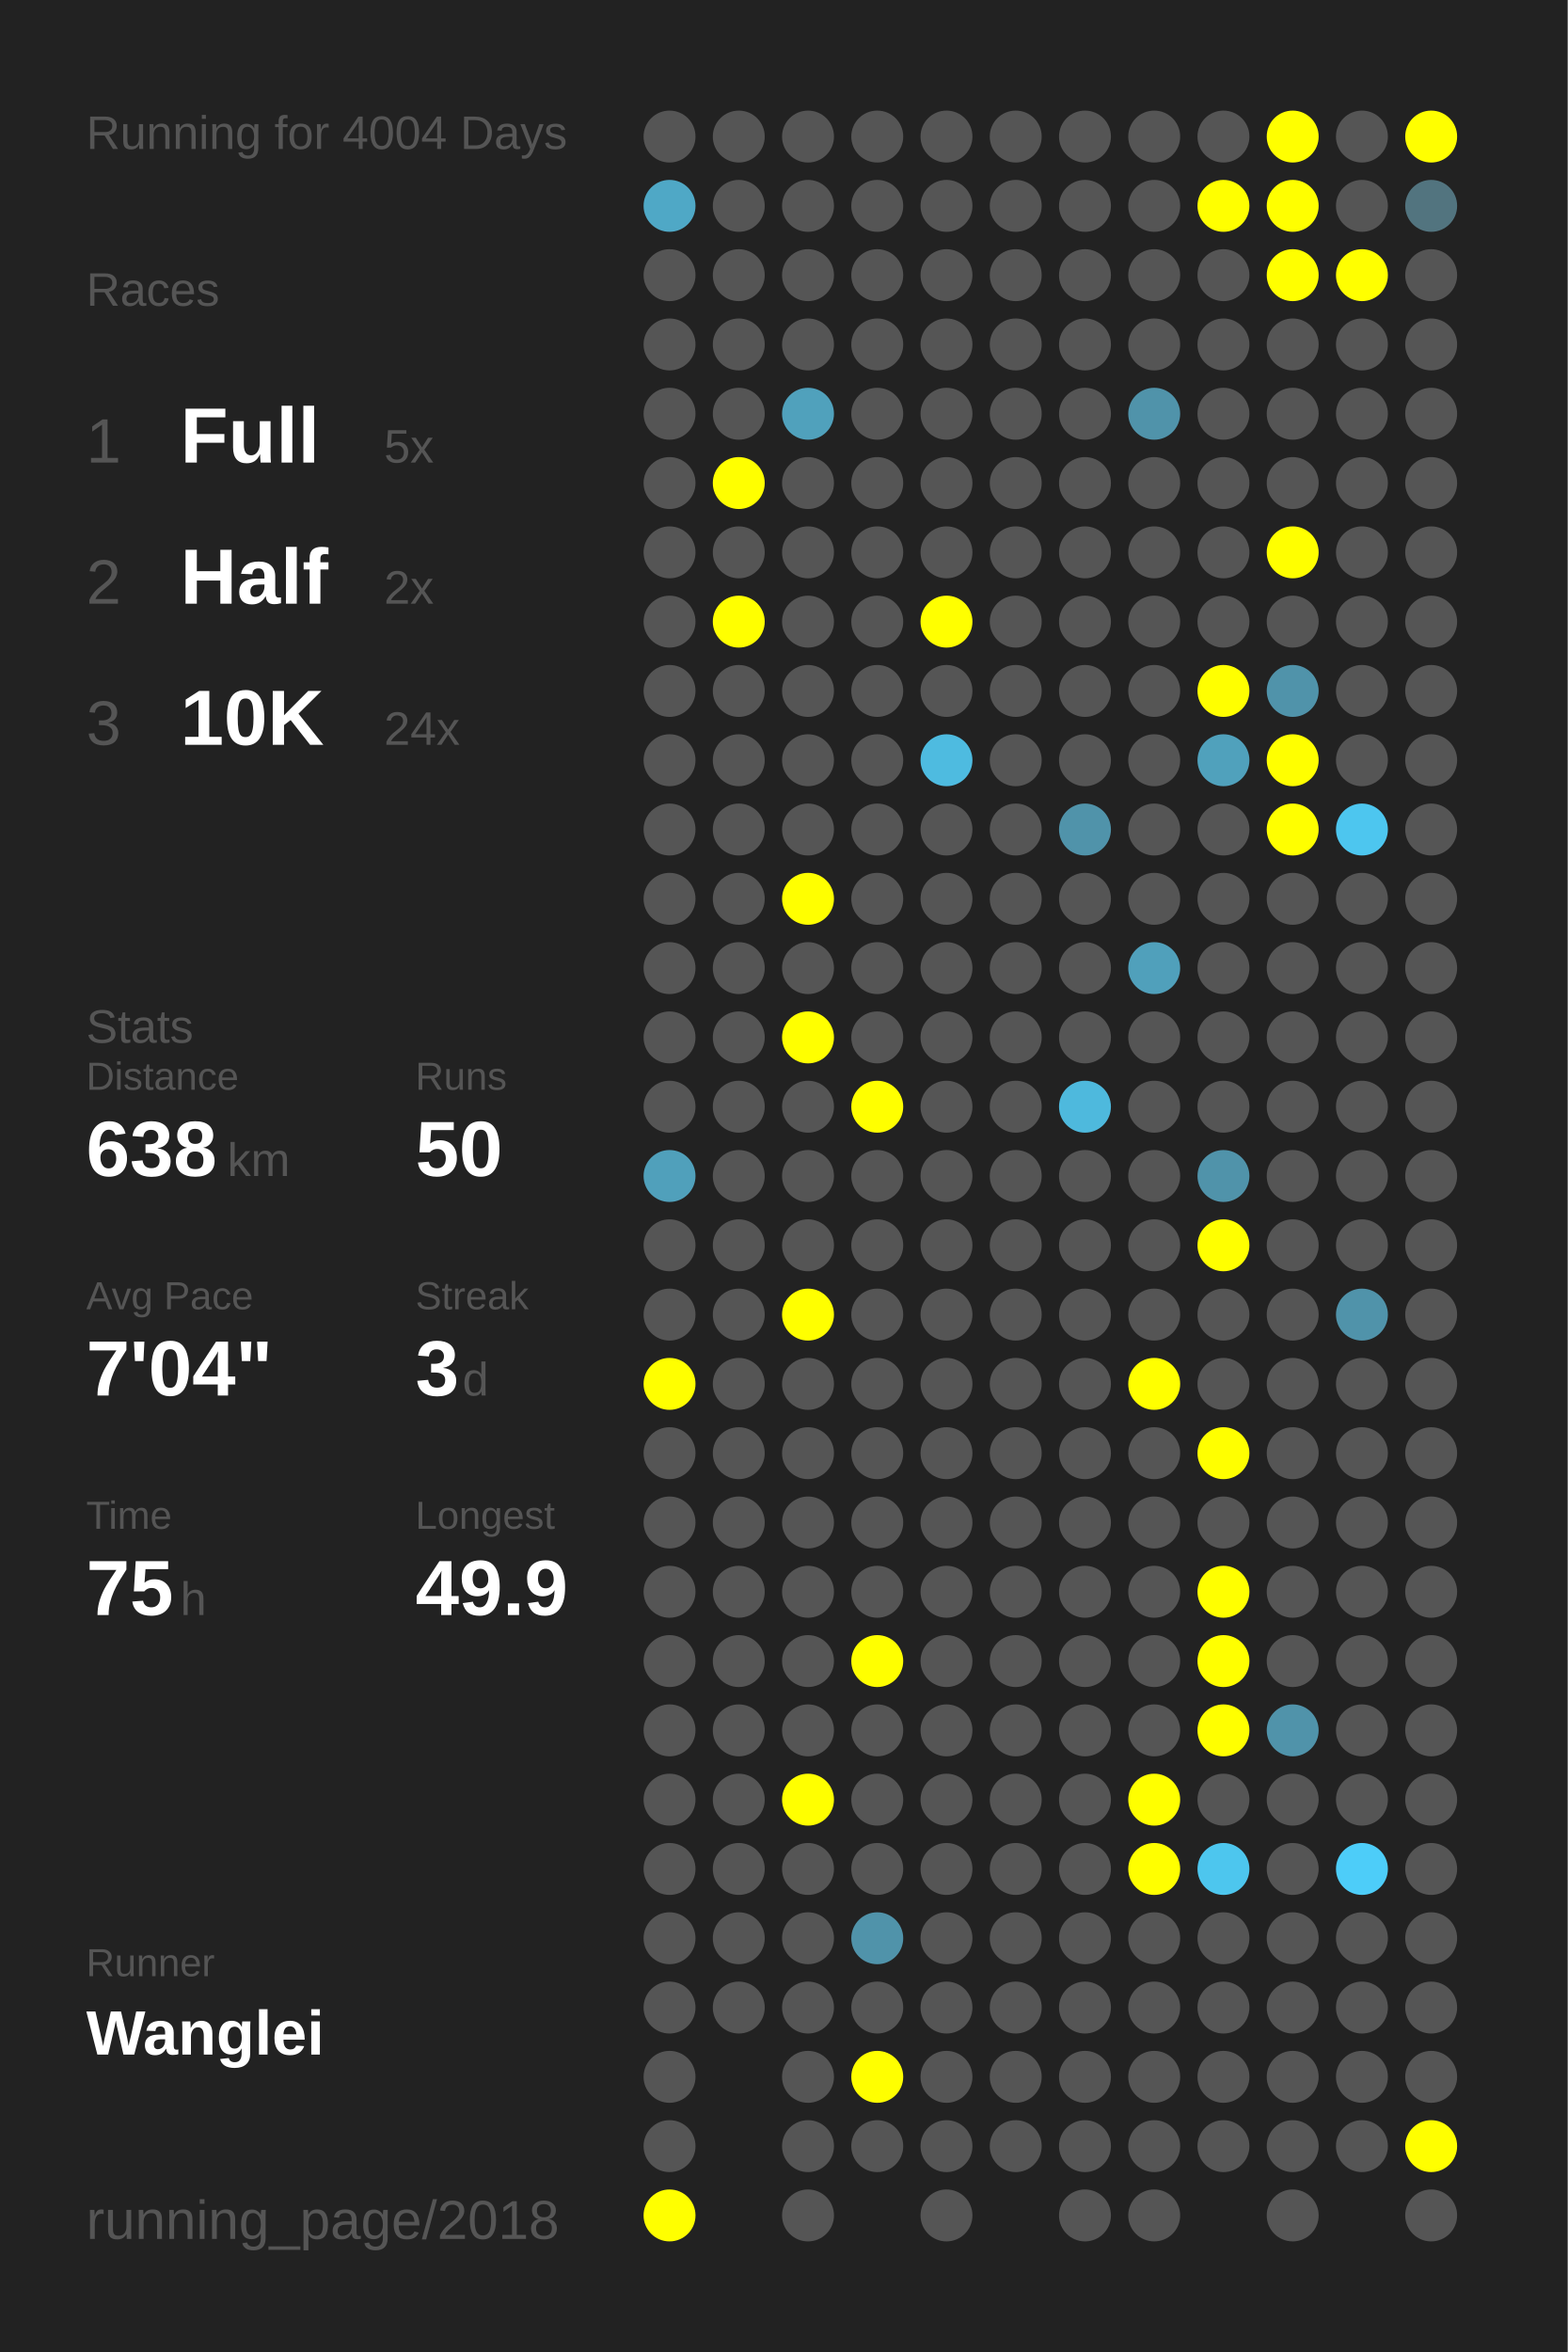
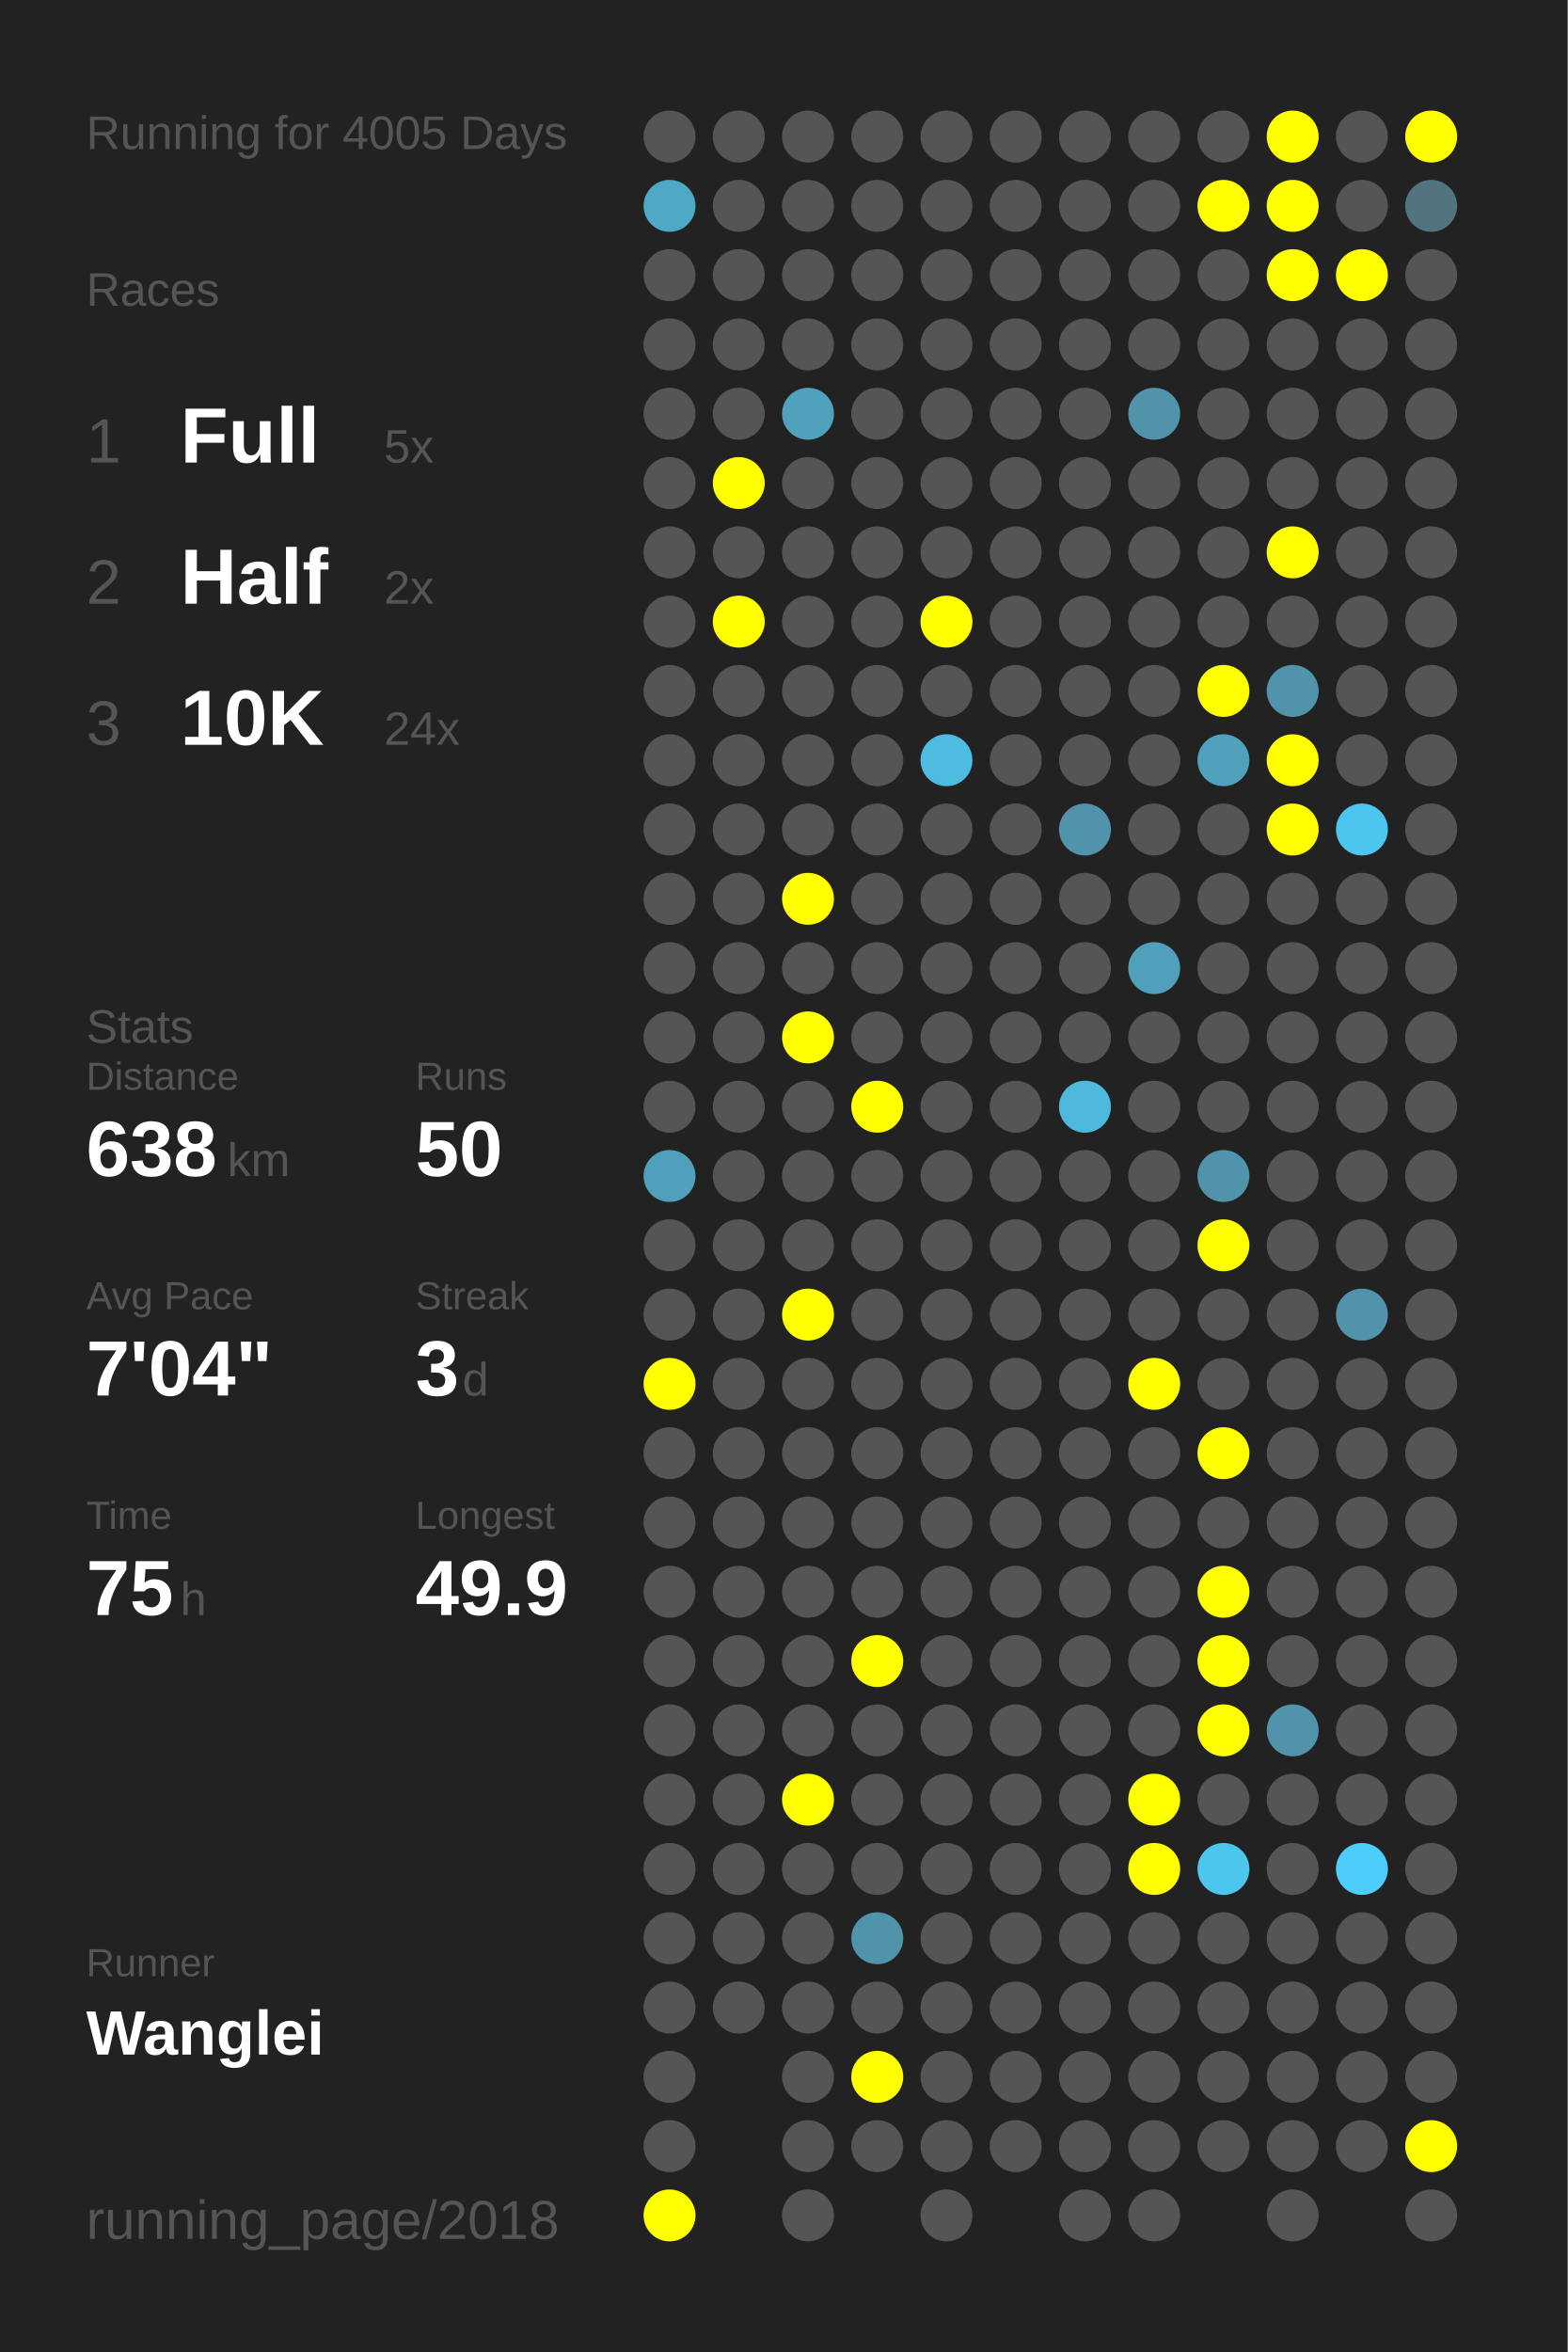
<svg xmlns="http://www.w3.org/2000/svg" baseProfile="full" height="300mm" version="1.1" viewBox="0,0,200,300" width="200mm">
  <defs />
  <rect fill="#222222" height="300" width="200" x="0" y="0" />
-   <text fill="#555555" style="font-size:6px; font-family:Arial;" x="11" y="19">Running for 4004 Days</text>
+   <text fill="#555555" style="font-size:6px; font-family:Arial;" x="11" y="19">Running for 4005 Days</text>
  <text fill="#555555" style="font-size:6px; font-family:Arial;" x="11" y="39">Races</text>
  <text fill="#555555" style="font-size:8px; font-family:Arial;" x="11" y="59">1</text>
  <text fill="#FFFFFF" style="font-size:10px; font-family:Arial; font-weight:bold;" x="23" y="59">Full</text>
  <text fill="#555555" style="font-size:6px; font-family:Arial;" x="49" y="59">5x</text>
  <text fill="#555555" style="font-size:8px; font-family:Arial;" x="11" y="77">2</text>
  <text fill="#FFFFFF" style="font-size:10px; font-family:Arial; font-weight:bold;" x="23" y="77">Half</text>
  <text fill="#555555" style="font-size:6px; font-family:Arial;" x="49" y="77">2x</text>
  <text fill="#555555" style="font-size:8px; font-family:Arial;" x="11" y="95">3</text>
  <text fill="#FFFFFF" style="font-size:10px; font-family:Arial; font-weight:bold;" x="23" y="95">10K</text>
  <text fill="#555555" style="font-size:6px; font-family:Arial;" x="49" y="95">24x</text>
  <text fill="#555555" style="font-size:6px; font-family:Arial;" x="11" y="133">Stats</text>
  <text fill="#555555" style="font-size:5px; font-family:Arial;" x="11" y="139">Distance</text>
  <text fill="#FFFFFF" style="font-size:10px; font-family:Arial; font-weight:bold;" x="11" y="150">638</text>
  <text fill="#555555" style="font-size:6px; font-family:Arial;" x="29" y="150">km</text>
  <text fill="#555555" style="font-size:5px; font-family:Arial;" x="53" y="139">Runs</text>
  <text fill="#FFFFFF" style="font-size:10px; font-family:Arial; font-weight:bold;" x="53" y="150">50</text>
  <text fill="#555555" style="font-size:5px; font-family:Arial;" x="11" y="167">Avg Pace</text>
  <text fill="#FFFFFF" style="font-size:10px; font-family:Arial; font-weight:bold;" x="11" y="178">7'04"</text>
  <text fill="#555555" style="font-size:5px; font-family:Arial;" x="53" y="167">Streak</text>
  <text fill="#FFFFFF" style="font-size:10px; font-family:Arial; font-weight:bold;" x="53" y="178">3</text>
  <text fill="#555555" style="font-size:6px; font-family:Arial;" x="59" y="178">d</text>
  <text fill="#555555" style="font-size:5px; font-family:Arial;" x="11" y="195">Time</text>
  <text fill="#FFFFFF" style="font-size:10px; font-family:Arial; font-weight:bold;" x="11" y="206">75</text>
  <text fill="#555555" style="font-size:6px; font-family:Arial;" x="23" y="206">h</text>
  <text fill="#555555" style="font-size:5px; font-family:Arial;" x="53" y="195">Longest</text>
  <text fill="#FFFFFF" style="font-size:10px; font-family:Arial; font-weight:bold;" x="53" y="206">49.9</text>
  <text fill="#555555" style="font-size:5px; font-family:Arial;" x="11" y="252.065">Runner</text>
  <text fill="#FFFFFF" style="font-size:8px; font-family:Arial; font-weight:bold;" x="11" y="262.065">Wanglei</text>
  <text fill="#555555" style="font-size:7px; font-family:Arial;" x="11" y="285.581">running_page/2018</text>
  <circle cx="85.417" cy="17.419" fill="#555555" r="3.312" />
  <circle cx="85.417" cy="26.258" fill="#4fa8c6" r="3.312" />
  <circle cx="85.417" cy="35.097" fill="#555555" r="3.312" />
  <circle cx="85.417" cy="43.935" fill="#555555" r="3.312" />
  <circle cx="85.417" cy="52.774" fill="#555555" r="3.312" />
  <circle cx="85.417" cy="61.613" fill="#555555" r="3.312" />
  <circle cx="85.417" cy="70.452" fill="#555555" r="3.312" />
  <circle cx="85.417" cy="79.29" fill="#555555" r="3.312" />
  <circle cx="85.417" cy="88.129" fill="#555555" r="3.312" />
  <circle cx="85.417" cy="96.968" fill="#555555" r="3.312" />
  <circle cx="85.417" cy="105.806" fill="#555555" r="3.312" />
  <circle cx="85.417" cy="114.645" fill="#555555" r="3.312" />
  <circle cx="85.417" cy="123.484" fill="#555555" r="3.312" />
  <circle cx="85.417" cy="132.323" fill="#555555" r="3.312" />
  <circle cx="85.417" cy="141.161" fill="#555555" r="3.312" />
  <circle cx="85.417" cy="150" fill="#50a0bb" r="3.312" />
  <circle cx="85.417" cy="158.839" fill="#555555" r="3.312" />
  <circle cx="85.417" cy="167.677" fill="#555555" r="3.312" />
  <circle cx="85.417" cy="176.516" fill="#FFFF00" r="3.312" />
  <circle cx="85.417" cy="185.355" fill="#555555" r="3.312" />
  <circle cx="85.417" cy="194.194" fill="#555555" r="3.312" />
  <circle cx="85.417" cy="203.032" fill="#555555" r="3.312" />
  <circle cx="85.417" cy="211.871" fill="#555555" r="3.312" />
  <circle cx="85.417" cy="220.71" fill="#555555" r="3.312" />
  <circle cx="85.417" cy="229.548" fill="#555555" r="3.312" />
  <circle cx="85.417" cy="238.387" fill="#555555" r="3.312" />
  <circle cx="85.417" cy="247.226" fill="#555555" r="3.312" />
  <circle cx="85.417" cy="256.065" fill="#555555" r="3.312" />
  <circle cx="85.417" cy="264.903" fill="#555555" r="3.312" />
  <circle cx="85.417" cy="273.742" fill="#555555" r="3.312" />
  <circle cx="85.417" cy="282.581" fill="#FFFF00" r="3.312" />
  <circle cx="94.25" cy="17.419" fill="#555555" r="3.312" />
  <circle cx="94.25" cy="26.258" fill="#555555" r="3.312" />
  <circle cx="94.25" cy="35.097" fill="#555555" r="3.312" />
  <circle cx="94.25" cy="43.935" fill="#555555" r="3.312" />
  <circle cx="94.25" cy="52.774" fill="#555555" r="3.312" />
  <circle cx="94.25" cy="61.613" fill="#FFFF00" r="3.312" />
  <circle cx="94.25" cy="70.452" fill="#555555" r="3.312" />
  <circle cx="94.25" cy="79.29" fill="#FFFF00" r="3.312" />
  <circle cx="94.25" cy="88.129" fill="#555555" r="3.312" />
  <circle cx="94.25" cy="96.968" fill="#555555" r="3.312" />
  <circle cx="94.25" cy="105.806" fill="#555555" r="3.312" />
  <circle cx="94.25" cy="114.645" fill="#555555" r="3.312" />
  <circle cx="94.25" cy="123.484" fill="#555555" r="3.312" />
  <circle cx="94.25" cy="132.323" fill="#555555" r="3.312" />
  <circle cx="94.25" cy="141.161" fill="#555555" r="3.312" />
  <circle cx="94.25" cy="150" fill="#555555" r="3.312" />
  <circle cx="94.25" cy="158.839" fill="#555555" r="3.312" />
  <circle cx="94.25" cy="167.677" fill="#555555" r="3.312" />
  <circle cx="94.25" cy="176.516" fill="#555555" r="3.312" />
  <circle cx="94.25" cy="185.355" fill="#555555" r="3.312" />
  <circle cx="94.25" cy="194.194" fill="#555555" r="3.312" />
  <circle cx="94.25" cy="203.032" fill="#555555" r="3.312" />
  <circle cx="94.25" cy="211.871" fill="#555555" r="3.312" />
  <circle cx="94.25" cy="220.71" fill="#555555" r="3.312" />
  <circle cx="94.25" cy="229.548" fill="#555555" r="3.312" />
  <circle cx="94.25" cy="238.387" fill="#555555" r="3.312" />
  <circle cx="94.25" cy="247.226" fill="#555555" r="3.312" />
  <circle cx="94.25" cy="256.065" fill="#555555" r="3.312" />
  <circle cx="103.083" cy="17.419" fill="#555555" r="3.312" />
  <circle cx="103.083" cy="26.258" fill="#555555" r="3.312" />
  <circle cx="103.083" cy="35.097" fill="#555555" r="3.312" />
  <circle cx="103.083" cy="43.935" fill="#555555" r="3.312" />
  <circle cx="103.083" cy="52.774" fill="#50a1bc" r="3.312" />
  <circle cx="103.083" cy="61.613" fill="#555555" r="3.312" />
  <circle cx="103.083" cy="70.452" fill="#555555" r="3.312" />
  <circle cx="103.083" cy="79.29" fill="#555555" r="3.312" />
  <circle cx="103.083" cy="88.129" fill="#555555" r="3.312" />
  <circle cx="103.083" cy="96.968" fill="#555555" r="3.312" />
  <circle cx="103.083" cy="105.806" fill="#555555" r="3.312" />
  <circle cx="103.083" cy="114.645" fill="#FFFF00" r="3.312" />
  <circle cx="103.083" cy="123.484" fill="#555555" r="3.312" />
  <circle cx="103.083" cy="132.323" fill="#FFFF00" r="3.312" />
  <circle cx="103.083" cy="141.161" fill="#555555" r="3.312" />
  <circle cx="103.083" cy="150" fill="#555555" r="3.312" />
  <circle cx="103.083" cy="158.839" fill="#555555" r="3.312" />
  <circle cx="103.083" cy="167.677" fill="#FFFF00" r="3.312" />
  <circle cx="103.083" cy="176.516" fill="#555555" r="3.312" />
  <circle cx="103.083" cy="185.355" fill="#555555" r="3.312" />
  <circle cx="103.083" cy="194.194" fill="#555555" r="3.312" />
  <circle cx="103.083" cy="203.032" fill="#555555" r="3.312" />
  <circle cx="103.083" cy="211.871" fill="#555555" r="3.312" />
  <circle cx="103.083" cy="220.71" fill="#555555" r="3.312" />
  <circle cx="103.083" cy="229.548" fill="#FFFF00" r="3.312" />
  <circle cx="103.083" cy="238.387" fill="#555555" r="3.312" />
  <circle cx="103.083" cy="247.226" fill="#555555" r="3.312" />
  <circle cx="103.083" cy="256.065" fill="#555555" r="3.312" />
  <circle cx="103.083" cy="264.903" fill="#555555" r="3.312" />
  <circle cx="103.083" cy="273.742" fill="#555555" r="3.312" />
  <circle cx="103.083" cy="282.581" fill="#555555" r="3.312" />
  <circle cx="111.917" cy="17.419" fill="#555555" r="3.312" />
  <circle cx="111.917" cy="26.258" fill="#555555" r="3.312" />
  <circle cx="111.917" cy="35.097" fill="#555555" r="3.312" />
  <circle cx="111.917" cy="43.935" fill="#555555" r="3.312" />
  <circle cx="111.917" cy="52.774" fill="#555555" r="3.312" />
  <circle cx="111.917" cy="61.613" fill="#555555" r="3.312" />
  <circle cx="111.917" cy="70.452" fill="#555555" r="3.312" />
  <circle cx="111.917" cy="79.29" fill="#555555" r="3.312" />
  <circle cx="111.917" cy="88.129" fill="#555555" r="3.312" />
  <circle cx="111.917" cy="96.968" fill="#555555" r="3.312" />
  <circle cx="111.917" cy="105.806" fill="#555555" r="3.312" />
  <circle cx="111.917" cy="114.645" fill="#555555" r="3.312" />
  <circle cx="111.917" cy="123.484" fill="#555555" r="3.312" />
  <circle cx="111.917" cy="132.323" fill="#555555" r="3.312" />
  <circle cx="111.917" cy="141.161" fill="#FFFF00" r="3.312" />
  <circle cx="111.917" cy="150" fill="#555555" r="3.312" />
  <circle cx="111.917" cy="158.839" fill="#555555" r="3.312" />
  <circle cx="111.917" cy="167.677" fill="#555555" r="3.312" />
  <circle cx="111.917" cy="176.516" fill="#555555" r="3.312" />
  <circle cx="111.917" cy="185.355" fill="#555555" r="3.312" />
  <circle cx="111.917" cy="194.194" fill="#555555" r="3.312" />
  <circle cx="111.917" cy="203.032" fill="#555555" r="3.312" />
  <circle cx="111.917" cy="211.871" fill="#FFFF00" r="3.312" />
  <circle cx="111.917" cy="220.71" fill="#555555" r="3.312" />
  <circle cx="111.917" cy="229.548" fill="#555555" r="3.312" />
  <circle cx="111.917" cy="238.387" fill="#555555" r="3.312" />
  <circle cx="111.917" cy="247.226" fill="#5093aa" r="3.312" />
  <circle cx="111.917" cy="256.065" fill="#555555" r="3.312" />
  <circle cx="111.917" cy="264.903" fill="#FFFF00" r="3.312" />
  <circle cx="111.917" cy="273.742" fill="#555555" r="3.312" />
  <circle cx="120.75" cy="17.419" fill="#555555" r="3.312" />
  <circle cx="120.75" cy="26.258" fill="#555555" r="3.312" />
  <circle cx="120.75" cy="35.097" fill="#555555" r="3.312" />
  <circle cx="120.75" cy="43.935" fill="#555555" r="3.312" />
  <circle cx="120.75" cy="52.774" fill="#555555" r="3.312" />
  <circle cx="120.75" cy="61.613" fill="#555555" r="3.312" />
  <circle cx="120.75" cy="70.452" fill="#555555" r="3.312" />
  <circle cx="120.75" cy="79.29" fill="#FFFF00" r="3.312" />
  <circle cx="120.75" cy="88.129" fill="#555555" r="3.312" />
  <circle cx="120.75" cy="96.968" fill="#4ebbe0" r="3.312" />
  <circle cx="120.75" cy="105.806" fill="#555555" r="3.312" />
  <circle cx="120.75" cy="114.645" fill="#555555" r="3.312" />
  <circle cx="120.75" cy="123.484" fill="#555555" r="3.312" />
  <circle cx="120.75" cy="132.323" fill="#555555" r="3.312" />
  <circle cx="120.75" cy="141.161" fill="#555555" r="3.312" />
  <circle cx="120.75" cy="150" fill="#555555" r="3.312" />
  <circle cx="120.75" cy="158.839" fill="#555555" r="3.312" />
  <circle cx="120.75" cy="167.677" fill="#555555" r="3.312" />
  <circle cx="120.75" cy="176.516" fill="#555555" r="3.312" />
  <circle cx="120.75" cy="185.355" fill="#555555" r="3.312" />
  <circle cx="120.75" cy="194.194" fill="#555555" r="3.312" />
  <circle cx="120.75" cy="203.032" fill="#555555" r="3.312" />
  <circle cx="120.75" cy="211.871" fill="#555555" r="3.312" />
  <circle cx="120.75" cy="220.71" fill="#555555" r="3.312" />
  <circle cx="120.75" cy="229.548" fill="#555555" r="3.312" />
  <circle cx="120.75" cy="238.387" fill="#555555" r="3.312" />
  <circle cx="120.75" cy="247.226" fill="#555555" r="3.312" />
  <circle cx="120.75" cy="256.065" fill="#555555" r="3.312" />
  <circle cx="120.75" cy="264.903" fill="#555555" r="3.312" />
  <circle cx="120.75" cy="273.742" fill="#555555" r="3.312" />
  <circle cx="120.75" cy="282.581" fill="#555555" r="3.312" />
  <circle cx="129.583" cy="17.419" fill="#555555" r="3.312" />
  <circle cx="129.583" cy="26.258" fill="#555555" r="3.312" />
  <circle cx="129.583" cy="35.097" fill="#555555" r="3.312" />
  <circle cx="129.583" cy="43.935" fill="#555555" r="3.312" />
  <circle cx="129.583" cy="52.774" fill="#555555" r="3.312" />
  <circle cx="129.583" cy="61.613" fill="#555555" r="3.312" />
  <circle cx="129.583" cy="70.452" fill="#555555" r="3.312" />
  <circle cx="129.583" cy="79.29" fill="#555555" r="3.312" />
  <circle cx="129.583" cy="88.129" fill="#555555" r="3.312" />
  <circle cx="129.583" cy="96.968" fill="#555555" r="3.312" />
  <circle cx="129.583" cy="105.806" fill="#555555" r="3.312" />
  <circle cx="129.583" cy="114.645" fill="#555555" r="3.312" />
  <circle cx="129.583" cy="123.484" fill="#555555" r="3.312" />
  <circle cx="129.583" cy="132.323" fill="#555555" r="3.312" />
  <circle cx="129.583" cy="141.161" fill="#555555" r="3.312" />
  <circle cx="129.583" cy="150" fill="#555555" r="3.312" />
  <circle cx="129.583" cy="158.839" fill="#555555" r="3.312" />
  <circle cx="129.583" cy="167.677" fill="#555555" r="3.312" />
  <circle cx="129.583" cy="176.516" fill="#555555" r="3.312" />
  <circle cx="129.583" cy="185.355" fill="#555555" r="3.312" />
  <circle cx="129.583" cy="194.194" fill="#555555" r="3.312" />
  <circle cx="129.583" cy="203.032" fill="#555555" r="3.312" />
  <circle cx="129.583" cy="211.871" fill="#555555" r="3.312" />
  <circle cx="129.583" cy="220.71" fill="#555555" r="3.312" />
  <circle cx="129.583" cy="229.548" fill="#555555" r="3.312" />
  <circle cx="129.583" cy="238.387" fill="#555555" r="3.312" />
  <circle cx="129.583" cy="247.226" fill="#555555" r="3.312" />
  <circle cx="129.583" cy="256.065" fill="#555555" r="3.312" />
  <circle cx="129.583" cy="264.903" fill="#555555" r="3.312" />
  <circle cx="129.583" cy="273.742" fill="#555555" r="3.312" />
  <circle cx="138.417" cy="17.419" fill="#555555" r="3.312" />
  <circle cx="138.417" cy="26.258" fill="#555555" r="3.312" />
  <circle cx="138.417" cy="35.097" fill="#555555" r="3.312" />
  <circle cx="138.417" cy="43.935" fill="#555555" r="3.312" />
  <circle cx="138.417" cy="52.774" fill="#555555" r="3.312" />
  <circle cx="138.417" cy="61.613" fill="#555555" r="3.312" />
  <circle cx="138.417" cy="70.452" fill="#555555" r="3.312" />
  <circle cx="138.417" cy="79.29" fill="#555555" r="3.312" />
  <circle cx="138.417" cy="88.129" fill="#555555" r="3.312" />
  <circle cx="138.417" cy="96.968" fill="#555555" r="3.312" />
  <circle cx="138.417" cy="105.806" fill="#5093aa" r="3.312" />
  <circle cx="138.417" cy="114.645" fill="#555555" r="3.312" />
  <circle cx="138.417" cy="123.484" fill="#555555" r="3.312" />
  <circle cx="138.417" cy="132.323" fill="#555555" r="3.312" />
  <circle cx="138.417" cy="141.161" fill="#4eb9dd" r="3.312" />
  <circle cx="138.417" cy="150" fill="#555555" r="3.312" />
  <circle cx="138.417" cy="158.839" fill="#555555" r="3.312" />
  <circle cx="138.417" cy="167.677" fill="#555555" r="3.312" />
  <circle cx="138.417" cy="176.516" fill="#555555" r="3.312" />
  <circle cx="138.417" cy="185.355" fill="#555555" r="3.312" />
  <circle cx="138.417" cy="194.194" fill="#555555" r="3.312" />
  <circle cx="138.417" cy="203.032" fill="#555555" r="3.312" />
  <circle cx="138.417" cy="211.871" fill="#555555" r="3.312" />
  <circle cx="138.417" cy="220.71" fill="#555555" r="3.312" />
  <circle cx="138.417" cy="229.548" fill="#555555" r="3.312" />
  <circle cx="138.417" cy="238.387" fill="#555555" r="3.312" />
  <circle cx="138.417" cy="247.226" fill="#555555" r="3.312" />
  <circle cx="138.417" cy="256.065" fill="#555555" r="3.312" />
  <circle cx="138.417" cy="264.903" fill="#555555" r="3.312" />
  <circle cx="138.417" cy="273.742" fill="#555555" r="3.312" />
  <circle cx="138.417" cy="282.581" fill="#555555" r="3.312" />
  <circle cx="147.25" cy="17.419" fill="#555555" r="3.312" />
  <circle cx="147.25" cy="26.258" fill="#555555" r="3.312" />
  <circle cx="147.25" cy="35.097" fill="#555555" r="3.312" />
  <circle cx="147.25" cy="43.935" fill="#555555" r="3.312" />
  <circle cx="147.25" cy="52.774" fill="#5093aa" r="3.312" />
  <circle cx="147.25" cy="61.613" fill="#555555" r="3.312" />
  <circle cx="147.25" cy="70.452" fill="#555555" r="3.312" />
  <circle cx="147.25" cy="79.29" fill="#555555" r="3.312" />
  <circle cx="147.25" cy="88.129" fill="#555555" r="3.312" />
  <circle cx="147.25" cy="96.968" fill="#555555" r="3.312" />
  <circle cx="147.25" cy="105.806" fill="#555555" r="3.312" />
  <circle cx="147.25" cy="114.645" fill="#555555" r="3.312" />
  <circle cx="147.25" cy="123.484" fill="#50a0bb" r="3.312" />
  <circle cx="147.25" cy="132.323" fill="#555555" r="3.312" />
  <circle cx="147.25" cy="141.161" fill="#555555" r="3.312" />
  <circle cx="147.25" cy="150" fill="#555555" r="3.312" />
  <circle cx="147.25" cy="158.839" fill="#555555" r="3.312" />
  <circle cx="147.25" cy="167.677" fill="#555555" r="3.312" />
  <circle cx="147.25" cy="176.516" fill="#FFFF00" r="3.312" />
  <circle cx="147.25" cy="185.355" fill="#555555" r="3.312" />
  <circle cx="147.25" cy="194.194" fill="#555555" r="3.312" />
  <circle cx="147.25" cy="203.032" fill="#555555" r="3.312" />
  <circle cx="147.25" cy="211.871" fill="#555555" r="3.312" />
  <circle cx="147.25" cy="220.71" fill="#555555" r="3.312" />
  <circle cx="147.25" cy="229.548" fill="#FFFF00" r="3.312" />
  <circle cx="147.25" cy="238.387" fill="#FFFF00" r="3.312" />
  <circle cx="147.25" cy="247.226" fill="#555555" r="3.312" />
  <circle cx="147.25" cy="256.065" fill="#555555" r="3.312" />
  <circle cx="147.25" cy="264.903" fill="#555555" r="3.312" />
  <circle cx="147.25" cy="273.742" fill="#555555" r="3.312" />
  <circle cx="147.25" cy="282.581" fill="#555555" r="3.312" />
  <circle cx="156.083" cy="17.419" fill="#555555" r="3.312" />
  <circle cx="156.083" cy="26.258" fill="#FFFF00" r="3.312" />
  <circle cx="156.083" cy="35.097" fill="#555555" r="3.312" />
  <circle cx="156.083" cy="43.935" fill="#555555" r="3.312" />
  <circle cx="156.083" cy="52.774" fill="#555555" r="3.312" />
  <circle cx="156.083" cy="61.613" fill="#555555" r="3.312" />
  <circle cx="156.083" cy="70.452" fill="#555555" r="3.312" />
  <circle cx="156.083" cy="79.29" fill="#555555" r="3.312" />
  <circle cx="156.083" cy="88.129" fill="#FFFF00" r="3.312" />
  <circle cx="156.083" cy="96.968" fill="#50a1bc" r="3.312" />
  <circle cx="156.083" cy="105.806" fill="#555555" r="3.312" />
  <circle cx="156.083" cy="114.645" fill="#555555" r="3.312" />
  <circle cx="156.083" cy="123.484" fill="#555555" r="3.312" />
  <circle cx="156.083" cy="132.323" fill="#555555" r="3.312" />
  <circle cx="156.083" cy="141.161" fill="#555555" r="3.312" />
  <circle cx="156.083" cy="150" fill="#5093aa" r="3.312" />
  <circle cx="156.083" cy="158.839" fill="#FFFF00" r="3.312" />
  <circle cx="156.083" cy="167.677" fill="#555555" r="3.312" />
  <circle cx="156.083" cy="176.516" fill="#555555" r="3.312" />
  <circle cx="156.083" cy="185.355" fill="#FFFF00" r="3.312" />
  <circle cx="156.083" cy="194.194" fill="#555555" r="3.312" />
  <circle cx="156.083" cy="203.032" fill="#FFFF00" r="3.312" />
  <circle cx="156.083" cy="211.871" fill="#FFFF00" r="3.312" />
  <circle cx="156.083" cy="220.71" fill="#FFFF00" r="3.312" />
  <circle cx="156.083" cy="229.548" fill="#555555" r="3.312" />
  <circle cx="156.083" cy="238.387" fill="#4dc6ee" r="3.312" />
  <circle cx="156.083" cy="247.226" fill="#555555" r="3.312" />
  <circle cx="156.083" cy="256.065" fill="#555555" r="3.312" />
  <circle cx="156.083" cy="264.903" fill="#555555" r="3.312" />
  <circle cx="156.083" cy="273.742" fill="#555555" r="3.312" />
  <circle cx="164.917" cy="17.419" fill="#FFFF00" r="3.312" />
  <circle cx="164.917" cy="26.258" fill="#FFFF00" r="3.312" />
  <circle cx="164.917" cy="35.097" fill="#FFFF00" r="3.312" />
  <circle cx="164.917" cy="43.935" fill="#555555" r="3.312" />
  <circle cx="164.917" cy="52.774" fill="#555555" r="3.312" />
  <circle cx="164.917" cy="61.613" fill="#555555" r="3.312" />
  <circle cx="164.917" cy="70.452" fill="#FFFF00" r="3.312" />
  <circle cx="164.917" cy="79.29" fill="#555555" r="3.312" />
  <circle cx="164.917" cy="88.129" fill="#5093aa" r="3.312" />
  <circle cx="164.917" cy="96.968" fill="#FFFF00" r="3.312" />
  <circle cx="164.917" cy="105.806" fill="#FFFF00" r="3.312" />
  <circle cx="164.917" cy="114.645" fill="#555555" r="3.312" />
  <circle cx="164.917" cy="123.484" fill="#555555" r="3.312" />
  <circle cx="164.917" cy="132.323" fill="#555555" r="3.312" />
  <circle cx="164.917" cy="141.161" fill="#555555" r="3.312" />
  <circle cx="164.917" cy="150" fill="#555555" r="3.312" />
  <circle cx="164.917" cy="158.839" fill="#555555" r="3.312" />
  <circle cx="164.917" cy="167.677" fill="#555555" r="3.312" />
  <circle cx="164.917" cy="176.516" fill="#555555" r="3.312" />
  <circle cx="164.917" cy="185.355" fill="#555555" r="3.312" />
  <circle cx="164.917" cy="194.194" fill="#555555" r="3.312" />
  <circle cx="164.917" cy="203.032" fill="#555555" r="3.312" />
  <circle cx="164.917" cy="211.871" fill="#555555" r="3.312" />
  <circle cx="164.917" cy="220.71" fill="#5093aa" r="3.312" />
  <circle cx="164.917" cy="229.548" fill="#555555" r="3.312" />
  <circle cx="164.917" cy="238.387" fill="#555555" r="3.312" />
  <circle cx="164.917" cy="247.226" fill="#555555" r="3.312" />
  <circle cx="164.917" cy="256.065" fill="#555555" r="3.312" />
  <circle cx="164.917" cy="264.903" fill="#555555" r="3.312" />
  <circle cx="164.917" cy="273.742" fill="#555555" r="3.312" />
  <circle cx="164.917" cy="282.581" fill="#555555" r="3.312" />
  <circle cx="173.75" cy="17.419" fill="#555555" r="3.312" />
  <circle cx="173.75" cy="26.258" fill="#555555" r="3.312" />
  <circle cx="173.75" cy="35.097" fill="#FFFF00" r="3.312" />
  <circle cx="173.75" cy="43.935" fill="#555555" r="3.312" />
  <circle cx="173.75" cy="52.774" fill="#555555" r="3.312" />
  <circle cx="173.75" cy="61.613" fill="#555555" r="3.312" />
  <circle cx="173.75" cy="70.452" fill="#555555" r="3.312" />
  <circle cx="173.75" cy="79.29" fill="#555555" r="3.312" />
  <circle cx="173.75" cy="88.129" fill="#555555" r="3.312" />
  <circle cx="173.75" cy="96.968" fill="#555555" r="3.312" />
  <circle cx="173.75" cy="105.806" fill="#4dc6ef" r="3.312" />
  <circle cx="173.75" cy="114.645" fill="#555555" r="3.312" />
  <circle cx="173.75" cy="123.484" fill="#555555" r="3.312" />
  <circle cx="173.75" cy="132.323" fill="#555555" r="3.312" />
  <circle cx="173.75" cy="141.161" fill="#555555" r="3.312" />
  <circle cx="173.75" cy="150" fill="#555555" r="3.312" />
  <circle cx="173.75" cy="158.839" fill="#555555" r="3.312" />
  <circle cx="173.75" cy="167.677" fill="#5093aa" r="3.312" />
  <circle cx="173.75" cy="176.516" fill="#555555" r="3.312" />
  <circle cx="173.75" cy="185.355" fill="#555555" r="3.312" />
  <circle cx="173.75" cy="194.194" fill="#555555" r="3.312" />
  <circle cx="173.75" cy="203.032" fill="#555555" r="3.312" />
  <circle cx="173.75" cy="211.871" fill="#555555" r="3.312" />
  <circle cx="173.75" cy="220.71" fill="#555555" r="3.312" />
  <circle cx="173.75" cy="229.548" fill="#555555" r="3.312" />
  <circle cx="173.75" cy="238.387" fill="#4dcdf9" r="3.312" />
  <circle cx="173.75" cy="247.226" fill="#555555" r="3.312" />
  <circle cx="173.75" cy="256.065" fill="#555555" r="3.312" />
  <circle cx="173.75" cy="264.903" fill="#555555" r="3.312" />
  <circle cx="173.75" cy="273.742" fill="#555555" r="3.312" />
  <circle cx="182.583" cy="17.419" fill="#FFFF00" r="3.312" />
  <circle cx="182.583" cy="26.258" fill="#52747f" r="3.312" />
  <circle cx="182.583" cy="35.097" fill="#555555" r="3.312" />
  <circle cx="182.583" cy="43.935" fill="#555555" r="3.312" />
  <circle cx="182.583" cy="52.774" fill="#555555" r="3.312" />
  <circle cx="182.583" cy="61.613" fill="#555555" r="3.312" />
  <circle cx="182.583" cy="70.452" fill="#555555" r="3.312" />
  <circle cx="182.583" cy="79.29" fill="#555555" r="3.312" />
  <circle cx="182.583" cy="88.129" fill="#555555" r="3.312" />
  <circle cx="182.583" cy="96.968" fill="#555555" r="3.312" />
  <circle cx="182.583" cy="105.806" fill="#555555" r="3.312" />
  <circle cx="182.583" cy="114.645" fill="#555555" r="3.312" />
  <circle cx="182.583" cy="123.484" fill="#555555" r="3.312" />
  <circle cx="182.583" cy="132.323" fill="#555555" r="3.312" />
  <circle cx="182.583" cy="141.161" fill="#555555" r="3.312" />
  <circle cx="182.583" cy="150" fill="#555555" r="3.312" />
  <circle cx="182.583" cy="158.839" fill="#555555" r="3.312" />
  <circle cx="182.583" cy="167.677" fill="#555555" r="3.312" />
  <circle cx="182.583" cy="176.516" fill="#555555" r="3.312" />
  <circle cx="182.583" cy="185.355" fill="#555555" r="3.312" />
  <circle cx="182.583" cy="194.194" fill="#555555" r="3.312" />
  <circle cx="182.583" cy="203.032" fill="#555555" r="3.312" />
  <circle cx="182.583" cy="211.871" fill="#555555" r="3.312" />
  <circle cx="182.583" cy="220.71" fill="#555555" r="3.312" />
  <circle cx="182.583" cy="229.548" fill="#555555" r="3.312" />
  <circle cx="182.583" cy="238.387" fill="#555555" r="3.312" />
  <circle cx="182.583" cy="247.226" fill="#555555" r="3.312" />
  <circle cx="182.583" cy="256.065" fill="#555555" r="3.312" />
  <circle cx="182.583" cy="264.903" fill="#555555" r="3.312" />
  <circle cx="182.583" cy="273.742" fill="#FFFF00" r="3.312" />
  <circle cx="182.583" cy="282.581" fill="#555555" r="3.312" />
</svg>
